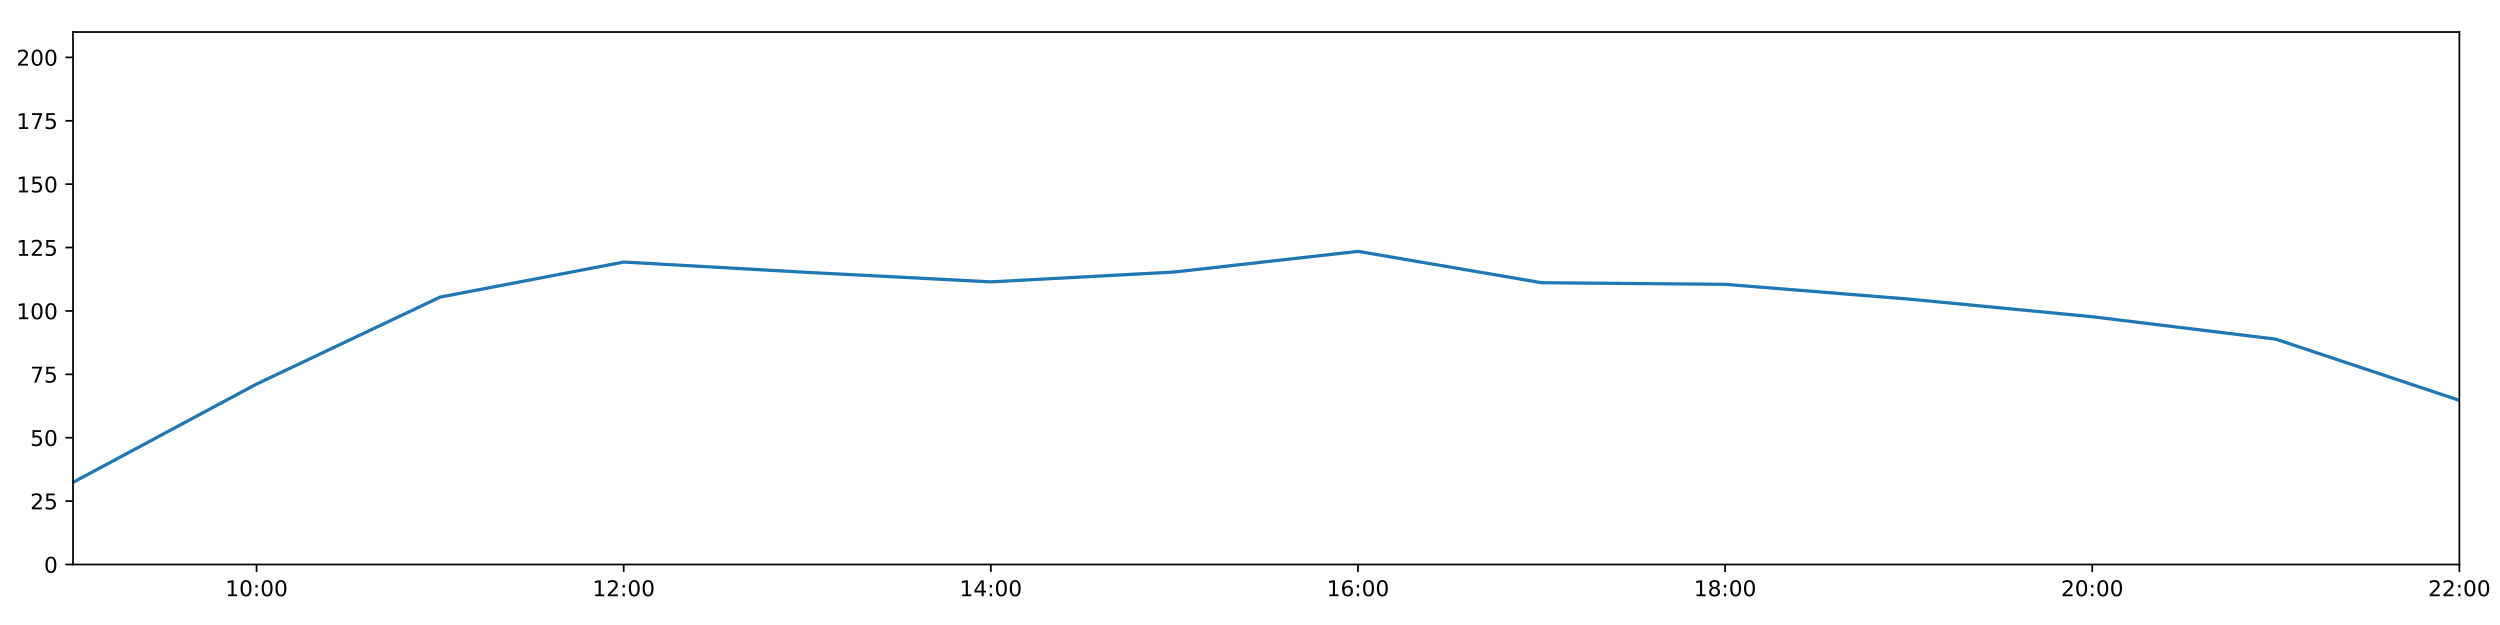
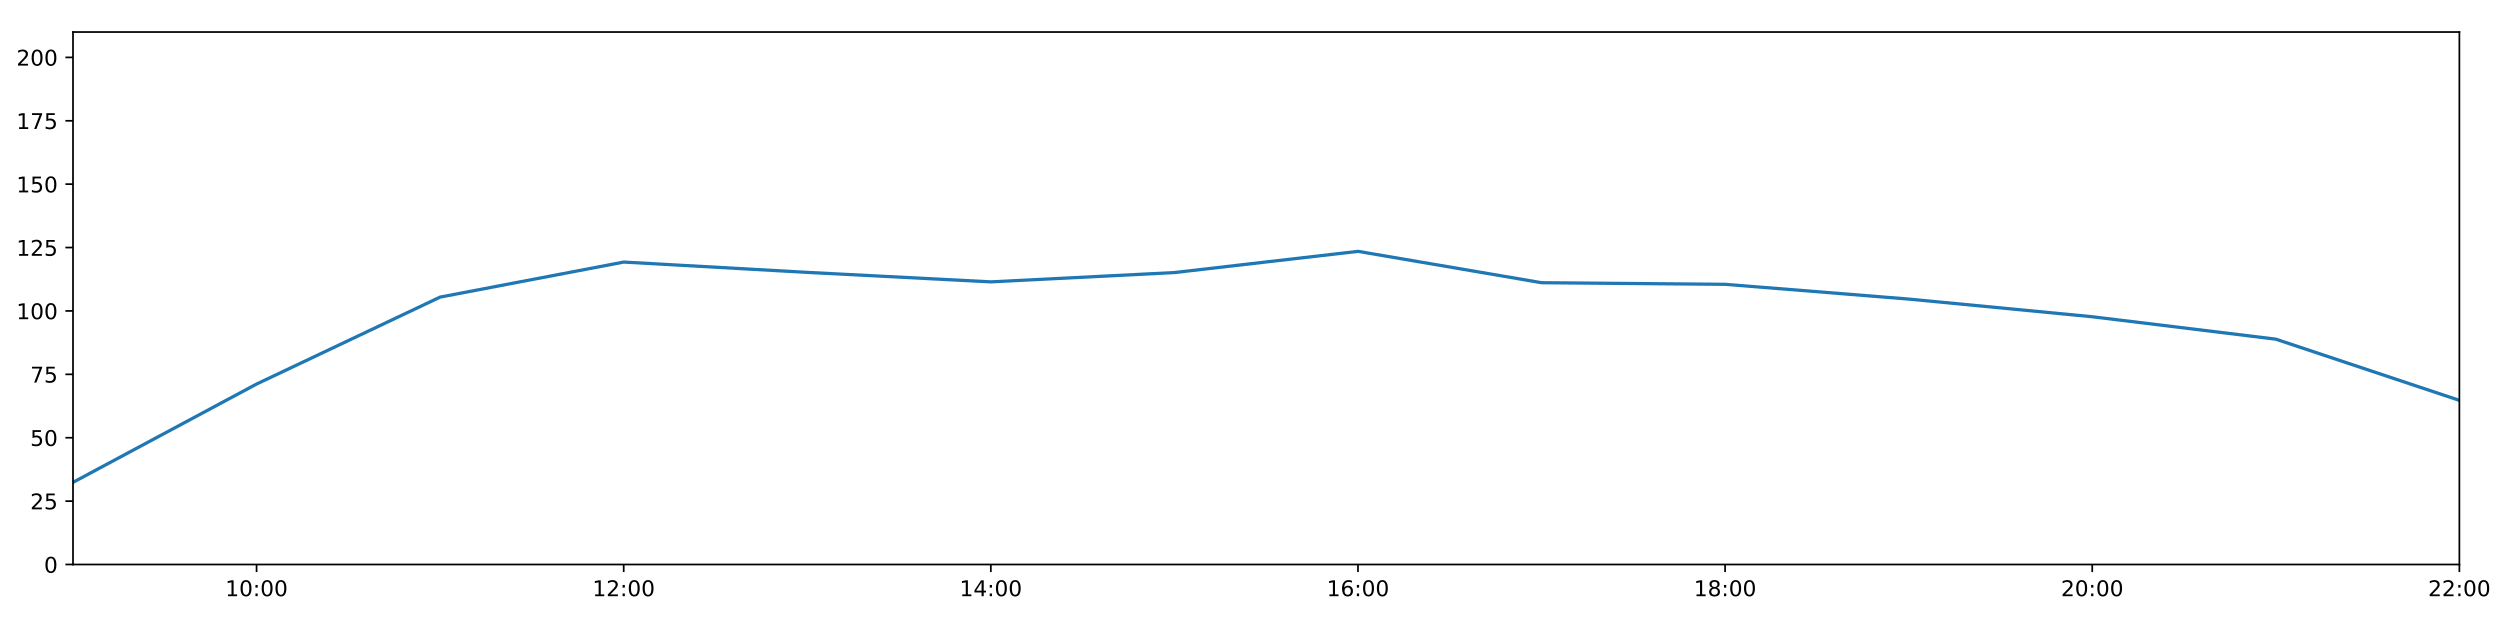
<svg xmlns="http://www.w3.org/2000/svg" xmlns:xlink="http://www.w3.org/1999/xlink" height="288pt" version="1.1" viewBox="0 0 1152 288" width="1152pt">
  <defs>
    <style type="text/css">
*{stroke-linecap:butt;stroke-linejoin:round;}
  </style>
  </defs>
  <g id="figure_1">
    <g id="patch_1">
      <path d="M 0 288  L 1152 288  L 1152 0  L 0 0  z " style="fill:#ffffff;" />
    </g>
    <g id="axes_1">
      <g id="patch_2">
        <path d="M 33.64 260.12  L 1133.28 260.12  L 1133.28 14.76  L 33.64 14.76  z " style="fill:#ffffff;" />
      </g>
      <g id="matplotlib.axis_1">
        <g id="xtick_1">
          <g id="line2d_1">
            <defs>
-               <path d="M 0 0  L 0 3.5  " id="mb209e6106c" style="stroke:#000000;stroke-width:0.8;" />
-             </defs>
-             <g>
-               <use style="stroke:#000000;stroke-width:0.8;" x="118.228" xlink:href="#mb209e6106c" y="260.12" />
+               <path d="M 0 0  L 0 3.5  " id="m5082d68eea" style="stroke:#000000;stroke-width:0.8;" />
+             </defs>
+             <g>
+               <use style="stroke:#000000;stroke-width:0.8;" x="118.228" xlink:href="#m5082d68eea" y="260.12" />
            </g>
          </g>
          <g id="text_1">
            <defs>
              <path d="M 12.406 8.297  L 28.516 8.297  L 28.516 63.922  L 10.984 60.406  L 10.984 69.391  L 28.422 72.906  L 38.281 72.906  L 38.281 8.297  L 54.391 8.297  L 54.391 0  L 12.406 0  z " id="DejaVuSans-49" />
              <path d="M 31.781 66.406  Q 24.172 66.406 20.328 58.906  Q 16.5 51.422 16.5 36.375  Q 16.5 21.391 20.328 13.891  Q 24.172 6.391 31.781 6.391  Q 39.453 6.391 43.281 13.891  Q 47.125 21.391 47.125 36.375  Q 47.125 51.422 43.281 58.906  Q 39.453 66.406 31.781 66.406  z M 31.781 74.219  Q 44.047 74.219 50.516 64.516  Q 56.984 54.828 56.984 36.375  Q 56.984 17.969 50.516 8.266  Q 44.047 -1.422 31.781 -1.422  Q 19.531 -1.422 13.062 8.266  Q 6.594 17.969 6.594 36.375  Q 6.594 54.828 13.062 64.516  Q 19.531 74.219 31.781 74.219  z " id="DejaVuSans-48" />
              <path d="M 11.719 12.406  L 22.016 12.406  L 22.016 0  L 11.719 0  z M 11.719 51.703  L 22.016 51.703  L 22.016 39.312  L 11.719 39.312  z " id="DejaVuSans-58" />
            </defs>
            <g transform="translate(103.8183 274.7184)scale(0.1 -0.1)">
              <use xlink:href="#DejaVuSans-49" />
              <use x="63.623" xlink:href="#DejaVuSans-48" />
              <use x="127.246" xlink:href="#DejaVuSans-58" />
              <use x="160.938" xlink:href="#DejaVuSans-48" />
              <use x="224.561" xlink:href="#DejaVuSans-48" />
            </g>
          </g>
        </g>
        <g id="xtick_2">
          <g id="line2d_2">
            <g>
-               <use style="stroke:#000000;stroke-width:0.8;" x="287.403" xlink:href="#mb209e6106c" y="260.12" />
+               <use style="stroke:#000000;stroke-width:0.8;" x="287.403" xlink:href="#m5082d68eea" y="260.12" />
            </g>
          </g>
          <g id="text_2">
            <defs>
              <path d="M 19.188 8.297  L 53.609 8.297  L 53.609 0  L 7.328 0  L 7.328 8.297  Q 12.938 14.109 22.625 23.891  Q 32.328 33.688 34.812 36.531  Q 39.547 41.844 41.422 45.531  Q 43.312 49.219 43.312 52.781  Q 43.312 58.594 39.234 62.25  Q 35.156 65.922 28.609 65.922  Q 23.969 65.922 18.812 64.312  Q 13.672 62.703 7.812 59.422  L 7.812 69.391  Q 13.766 71.781 18.938 73  Q 24.125 74.219 28.422 74.219  Q 39.75 74.219 46.484 68.547  Q 53.219 62.891 53.219 53.422  Q 53.219 48.922 51.531 44.891  Q 49.859 40.875 45.406 35.406  Q 44.188 33.984 37.641 27.219  Q 31.109 20.453 19.188 8.297  z " id="DejaVuSans-50" />
            </defs>
            <g transform="translate(272.9937 274.7184)scale(0.1 -0.1)">
              <use xlink:href="#DejaVuSans-49" />
              <use x="63.623" xlink:href="#DejaVuSans-50" />
              <use x="127.246" xlink:href="#DejaVuSans-58" />
              <use x="160.938" xlink:href="#DejaVuSans-48" />
              <use x="224.561" xlink:href="#DejaVuSans-48" />
            </g>
          </g>
        </g>
        <g id="xtick_3">
          <g id="line2d_3">
            <g>
-               <use style="stroke:#000000;stroke-width:0.8;" x="456.578" xlink:href="#mb209e6106c" y="260.12" />
+               <use style="stroke:#000000;stroke-width:0.8;" x="456.578" xlink:href="#m5082d68eea" y="260.12" />
            </g>
          </g>
          <g id="text_3">
            <defs>
              <path d="M 37.797 64.312  L 12.891 25.391  L 37.797 25.391  z M 35.203 72.906  L 47.609 72.906  L 47.609 25.391  L 58.016 25.391  L 58.016 17.188  L 47.609 17.188  L 47.609 0  L 37.797 0  L 37.797 17.188  L 4.891 17.188  L 4.891 26.703  z " id="DejaVuSans-52" />
            </defs>
            <g transform="translate(442.1691 274.7184)scale(0.1 -0.1)">
              <use xlink:href="#DejaVuSans-49" />
              <use x="63.623" xlink:href="#DejaVuSans-52" />
              <use x="127.246" xlink:href="#DejaVuSans-58" />
              <use x="160.938" xlink:href="#DejaVuSans-48" />
              <use x="224.561" xlink:href="#DejaVuSans-48" />
            </g>
          </g>
        </g>
        <g id="xtick_4">
          <g id="line2d_4">
            <g>
-               <use style="stroke:#000000;stroke-width:0.8;" x="625.754" xlink:href="#mb209e6106c" y="260.12" />
+               <use style="stroke:#000000;stroke-width:0.8;" x="625.754" xlink:href="#m5082d68eea" y="260.12" />
            </g>
          </g>
          <g id="text_4">
            <defs>
              <path d="M 33.016 40.375  Q 26.375 40.375 22.484 35.828  Q 18.609 31.297 18.609 23.391  Q 18.609 15.531 22.484 10.953  Q 26.375 6.391 33.016 6.391  Q 39.656 6.391 43.531 10.953  Q 47.406 15.531 47.406 23.391  Q 47.406 31.297 43.531 35.828  Q 39.656 40.375 33.016 40.375  z M 52.594 71.297  L 52.594 62.312  Q 48.875 64.062 45.094 64.984  Q 41.312 65.922 37.594 65.922  Q 27.828 65.922 22.672 59.328  Q 17.531 52.734 16.797 39.406  Q 19.672 43.656 24.016 45.922  Q 28.375 48.188 33.594 48.188  Q 44.578 48.188 50.953 41.516  Q 57.328 34.859 57.328 23.391  Q 57.328 12.156 50.688 5.359  Q 44.047 -1.422 33.016 -1.422  Q 20.359 -1.422 13.672 8.266  Q 6.984 17.969 6.984 36.375  Q 6.984 53.656 15.188 63.938  Q 23.391 74.219 37.203 74.219  Q 40.922 74.219 44.703 73.484  Q 48.484 72.75 52.594 71.297  z " id="DejaVuSans-54" />
            </defs>
            <g transform="translate(611.3445 274.7184)scale(0.1 -0.1)">
              <use xlink:href="#DejaVuSans-49" />
              <use x="63.623" xlink:href="#DejaVuSans-54" />
              <use x="127.246" xlink:href="#DejaVuSans-58" />
              <use x="160.938" xlink:href="#DejaVuSans-48" />
              <use x="224.561" xlink:href="#DejaVuSans-48" />
            </g>
          </g>
        </g>
        <g id="xtick_5">
          <g id="line2d_5">
            <g>
-               <use style="stroke:#000000;stroke-width:0.8;" x="794.929" xlink:href="#mb209e6106c" y="260.12" />
+               <use style="stroke:#000000;stroke-width:0.8;" x="794.929" xlink:href="#m5082d68eea" y="260.12" />
            </g>
          </g>
          <g id="text_5">
            <defs>
              <path d="M 31.781 34.625  Q 24.75 34.625 20.719 30.859  Q 16.703 27.094 16.703 20.516  Q 16.703 13.922 20.719 10.156  Q 24.75 6.391 31.781 6.391  Q 38.812 6.391 42.859 10.172  Q 46.922 13.969 46.922 20.516  Q 46.922 27.094 42.891 30.859  Q 38.875 34.625 31.781 34.625  z M 21.922 38.812  Q 15.578 40.375 12.031 44.719  Q 8.5 49.078 8.5 55.328  Q 8.5 64.062 14.719 69.141  Q 20.953 74.219 31.781 74.219  Q 42.672 74.219 48.875 69.141  Q 55.078 64.062 55.078 55.328  Q 55.078 49.078 51.531 44.719  Q 48 40.375 41.703 38.812  Q 48.828 37.156 52.797 32.312  Q 56.781 27.484 56.781 20.516  Q 56.781 9.906 50.312 4.234  Q 43.844 -1.422 31.781 -1.422  Q 19.734 -1.422 13.25 4.234  Q 6.781 9.906 6.781 20.516  Q 6.781 27.484 10.781 32.312  Q 14.797 37.156 21.922 38.812  z M 18.312 54.391  Q 18.312 48.734 21.844 45.562  Q 25.391 42.391 31.781 42.391  Q 38.141 42.391 41.719 45.562  Q 45.312 48.734 45.312 54.391  Q 45.312 60.062 41.719 63.234  Q 38.141 66.406 31.781 66.406  Q 25.391 66.406 21.844 63.234  Q 18.312 60.062 18.312 54.391  z " id="DejaVuSans-56" />
            </defs>
            <g transform="translate(780.5199 274.7184)scale(0.1 -0.1)">
              <use xlink:href="#DejaVuSans-49" />
              <use x="63.623" xlink:href="#DejaVuSans-56" />
              <use x="127.246" xlink:href="#DejaVuSans-58" />
              <use x="160.938" xlink:href="#DejaVuSans-48" />
              <use x="224.561" xlink:href="#DejaVuSans-48" />
            </g>
          </g>
        </g>
        <g id="xtick_6">
          <g id="line2d_6">
            <g>
-               <use style="stroke:#000000;stroke-width:0.8;" x="964.105" xlink:href="#mb209e6106c" y="260.12" />
+               <use style="stroke:#000000;stroke-width:0.8;" x="964.105" xlink:href="#m5082d68eea" y="260.12" />
            </g>
          </g>
          <g id="text_6">
            <g transform="translate(949.6952 274.7184)scale(0.1 -0.1)">
              <use xlink:href="#DejaVuSans-50" />
              <use x="63.623" xlink:href="#DejaVuSans-48" />
              <use x="127.246" xlink:href="#DejaVuSans-58" />
              <use x="160.938" xlink:href="#DejaVuSans-48" />
              <use x="224.561" xlink:href="#DejaVuSans-48" />
            </g>
          </g>
        </g>
        <g id="xtick_7">
          <g id="line2d_7">
            <g>
-               <use style="stroke:#000000;stroke-width:0.8;" x="1133.28" xlink:href="#mb209e6106c" y="260.12" />
+               <use style="stroke:#000000;stroke-width:0.8;" x="1133.28" xlink:href="#m5082d68eea" y="260.12" />
            </g>
          </g>
          <g id="text_7">
            <g transform="translate(1118.871 274.7184)scale(0.1 -0.1)">
              <use xlink:href="#DejaVuSans-50" />
              <use x="63.623" xlink:href="#DejaVuSans-50" />
              <use x="127.246" xlink:href="#DejaVuSans-58" />
              <use x="160.938" xlink:href="#DejaVuSans-48" />
              <use x="224.561" xlink:href="#DejaVuSans-48" />
            </g>
          </g>
        </g>
      </g>
      <g id="matplotlib.axis_2">
        <g id="ytick_1">
          <g id="line2d_8">
            <defs>
-               <path d="M 0 0  L -3.5 0  " id="mdb279fe44e" style="stroke:#000000;stroke-width:0.8;" />
-             </defs>
-             <g>
-               <use style="stroke:#000000;stroke-width:0.8;" x="33.64" xlink:href="#mdb279fe44e" y="260.12" />
+               <path d="M 0 0  L -3.5 0  " id="mf81cc27b3f" style="stroke:#000000;stroke-width:0.8;" />
+             </defs>
+             <g>
+               <use style="stroke:#000000;stroke-width:0.8;" x="33.64" xlink:href="#mf81cc27b3f" y="260.12" />
            </g>
          </g>
          <g id="text_8">
            <g transform="translate(20.2775 263.9192)scale(0.1 -0.1)">
              <use xlink:href="#DejaVuSans-48" />
            </g>
          </g>
        </g>
        <g id="ytick_2">
          <g id="line2d_9">
            <g>
-               <use style="stroke:#000000;stroke-width:0.8;" x="33.64" xlink:href="#mdb279fe44e" y="230.91" />
+               <use style="stroke:#000000;stroke-width:0.8;" x="33.64" xlink:href="#mf81cc27b3f" y="230.91" />
            </g>
          </g>
          <g id="text_9">
            <defs>
              <path d="M 10.797 72.906  L 49.516 72.906  L 49.516 64.594  L 19.828 64.594  L 19.828 46.734  Q 21.969 47.469 24.109 47.828  Q 26.266 48.188 28.422 48.188  Q 40.625 48.188 47.75 41.5  Q 54.891 34.812 54.891 23.391  Q 54.891 11.625 47.562 5.094  Q 40.234 -1.422 26.906 -1.422  Q 22.312 -1.422 17.547 -0.641  Q 12.797 0.141 7.719 1.703  L 7.719 11.625  Q 12.109 9.234 16.797 8.062  Q 21.484 6.891 26.703 6.891  Q 35.156 6.891 40.078 11.328  Q 45.016 15.766 45.016 23.391  Q 45.016 31 40.078 35.438  Q 35.156 39.891 26.703 39.891  Q 22.75 39.891 18.812 39.016  Q 14.891 38.141 10.797 36.281  z " id="DejaVuSans-53" />
            </defs>
            <g transform="translate(13.915 234.7097)scale(0.1 -0.1)">
              <use xlink:href="#DejaVuSans-50" />
              <use x="63.623" xlink:href="#DejaVuSans-53" />
            </g>
          </g>
        </g>
        <g id="ytick_3">
          <g id="line2d_10">
            <g>
-               <use style="stroke:#000000;stroke-width:0.8;" x="33.64" xlink:href="#mdb279fe44e" y="201.701" />
+               <use style="stroke:#000000;stroke-width:0.8;" x="33.64" xlink:href="#mf81cc27b3f" y="201.701" />
            </g>
          </g>
          <g id="text_10">
            <g transform="translate(13.915 205.5002)scale(0.1 -0.1)">
              <use xlink:href="#DejaVuSans-53" />
              <use x="63.623" xlink:href="#DejaVuSans-48" />
            </g>
          </g>
        </g>
        <g id="ytick_4">
          <g id="line2d_11">
            <g>
-               <use style="stroke:#000000;stroke-width:0.8;" x="33.64" xlink:href="#mdb279fe44e" y="172.491" />
+               <use style="stroke:#000000;stroke-width:0.8;" x="33.64" xlink:href="#mf81cc27b3f" y="172.491" />
            </g>
          </g>
          <g id="text_11">
            <defs>
              <path d="M 8.203 72.906  L 55.078 72.906  L 55.078 68.703  L 28.609 0  L 18.312 0  L 43.219 64.594  L 8.203 64.594  z " id="DejaVuSans-55" />
            </defs>
            <g transform="translate(13.915 176.2906)scale(0.1 -0.1)">
              <use xlink:href="#DejaVuSans-55" />
              <use x="63.623" xlink:href="#DejaVuSans-53" />
            </g>
          </g>
        </g>
        <g id="ytick_5">
          <g id="line2d_12">
            <g>
-               <use style="stroke:#000000;stroke-width:0.8;" x="33.64" xlink:href="#mdb279fe44e" y="143.282" />
+               <use style="stroke:#000000;stroke-width:0.8;" x="33.64" xlink:href="#mf81cc27b3f" y="143.282" />
            </g>
          </g>
          <g id="text_12">
            <g transform="translate(7.5525 147.0811)scale(0.1 -0.1)">
              <use xlink:href="#DejaVuSans-49" />
              <use x="63.623" xlink:href="#DejaVuSans-48" />
              <use x="127.246" xlink:href="#DejaVuSans-48" />
            </g>
          </g>
        </g>
        <g id="ytick_6">
          <g id="line2d_13">
            <g>
-               <use style="stroke:#000000;stroke-width:0.8;" x="33.64" xlink:href="#mdb279fe44e" y="114.072" />
+               <use style="stroke:#000000;stroke-width:0.8;" x="33.64" xlink:href="#mf81cc27b3f" y="114.072" />
            </g>
          </g>
          <g id="text_13">
            <g transform="translate(7.5525 117.8716)scale(0.1 -0.1)">
              <use xlink:href="#DejaVuSans-49" />
              <use x="63.623" xlink:href="#DejaVuSans-50" />
              <use x="127.246" xlink:href="#DejaVuSans-53" />
            </g>
          </g>
        </g>
        <g id="ytick_7">
          <g id="line2d_14">
            <g>
-               <use style="stroke:#000000;stroke-width:0.8;" x="33.64" xlink:href="#mdb279fe44e" y="84.863" />
+               <use style="stroke:#000000;stroke-width:0.8;" x="33.64" xlink:href="#mf81cc27b3f" y="84.863" />
            </g>
          </g>
          <g id="text_14">
            <g transform="translate(7.5525 88.66208)scale(0.1 -0.1)">
              <use xlink:href="#DejaVuSans-49" />
              <use x="63.623" xlink:href="#DejaVuSans-53" />
              <use x="127.246" xlink:href="#DejaVuSans-48" />
            </g>
          </g>
        </g>
        <g id="ytick_8">
          <g id="line2d_15">
            <g>
-               <use style="stroke:#000000;stroke-width:0.8;" x="33.64" xlink:href="#mdb279fe44e" y="55.653" />
+               <use style="stroke:#000000;stroke-width:0.8;" x="33.64" xlink:href="#mf81cc27b3f" y="55.653" />
            </g>
          </g>
          <g id="text_15">
            <g transform="translate(7.5525 59.45255)scale(0.1 -0.1)">
              <use xlink:href="#DejaVuSans-49" />
              <use x="63.623" xlink:href="#DejaVuSans-55" />
              <use x="127.246" xlink:href="#DejaVuSans-53" />
            </g>
          </g>
        </g>
        <g id="ytick_9">
          <g id="line2d_16">
            <g>
-               <use style="stroke:#000000;stroke-width:0.8;" x="33.64" xlink:href="#mdb279fe44e" y="26.444" />
+               <use style="stroke:#000000;stroke-width:0.8;" x="33.64" xlink:href="#mf81cc27b3f" y="26.444" />
            </g>
          </g>
          <g id="text_16">
            <g transform="translate(7.5525 30.24303)scale(0.1 -0.1)">
              <use xlink:href="#DejaVuSans-50" />
              <use x="63.623" xlink:href="#DejaVuSans-48" />
              <use x="127.246" xlink:href="#DejaVuSans-48" />
            </g>
          </g>
        </g>
      </g>
      <g id="line2d_17">
-         <path clip-path="url(#paf7801a83c)" d="M 33.64 222.264  L 118.228 176.964  L 202.815 136.898  L 287.403 120.76  L 371.991 125.514  L 456.578 129.884  L 541.166 125.339  L 625.754 115.825  L 710.342 130.27  L 794.929 131.014  L 879.517 137.812  L 964.105 145.959  L 1048.692 156.286  L 1133.28 184.48  " style="fill:none;stroke:#1f77b4;stroke-linecap:square;stroke-width:1.5;" />
+         <path clip-path="url(#pcc2f935e1c)" d="M 33.64 222.264  L 118.228 176.964  L 202.815 136.898  L 287.403 120.76  L 371.991 125.514  L 456.578 129.884  L 541.166 125.595  L 625.754 115.825  L 710.342 130.27  L 794.929 131.014  L 879.517 137.812  L 964.105 145.959  L 1048.692 156.286  L 1133.28 184.48  " style="fill:none;stroke:#1f77b4;stroke-linecap:square;stroke-width:1.5;" />
      </g>
      <g id="patch_3">
        <path d="M 33.64 260.12  L 33.64 14.76  " style="fill:none;stroke:#000000;stroke-linecap:square;stroke-linejoin:miter;stroke-width:0.8;" />
      </g>
      <g id="patch_4">
        <path d="M 1133.28 260.12  L 1133.28 14.76  " style="fill:none;stroke:#000000;stroke-linecap:square;stroke-linejoin:miter;stroke-width:0.8;" />
      </g>
      <g id="patch_5">
        <path d="M 33.64 260.12  L 1133.28 260.12  " style="fill:none;stroke:#000000;stroke-linecap:square;stroke-linejoin:miter;stroke-width:0.8;" />
      </g>
      <g id="patch_6">
        <path d="M 33.64 14.76  L 1133.28 14.76  " style="fill:none;stroke:#000000;stroke-linecap:square;stroke-linejoin:miter;stroke-width:0.8;" />
      </g>
    </g>
  </g>
  <defs>
-     <clipPath id="paf7801a83c">
+     <clipPath id="pcc2f935e1c">
      <rect height="245.36" width="1099.64" x="33.64" y="14.76" />
    </clipPath>
  </defs>
</svg>
